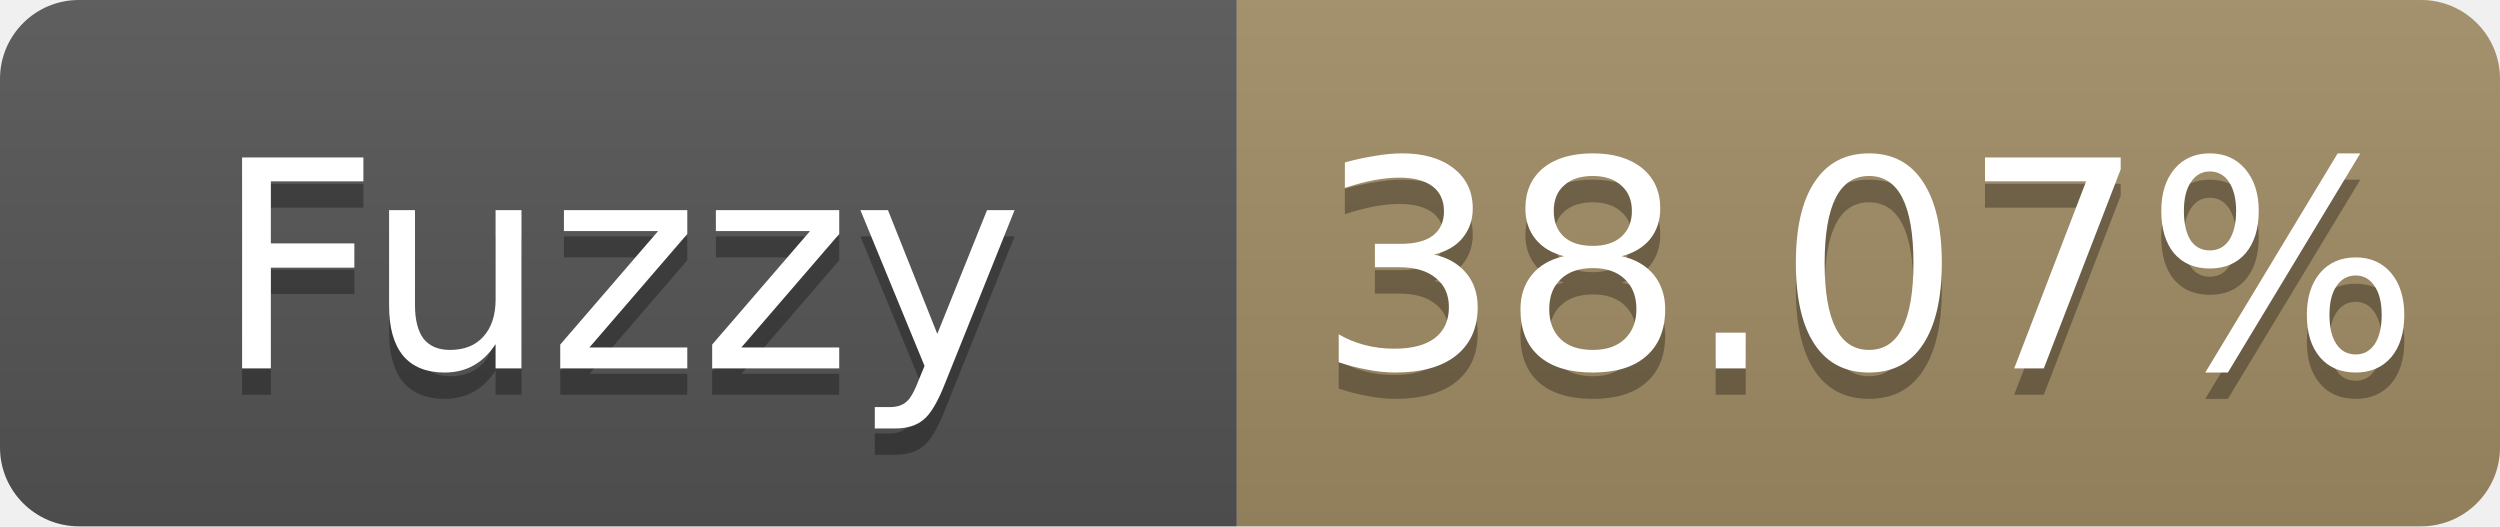
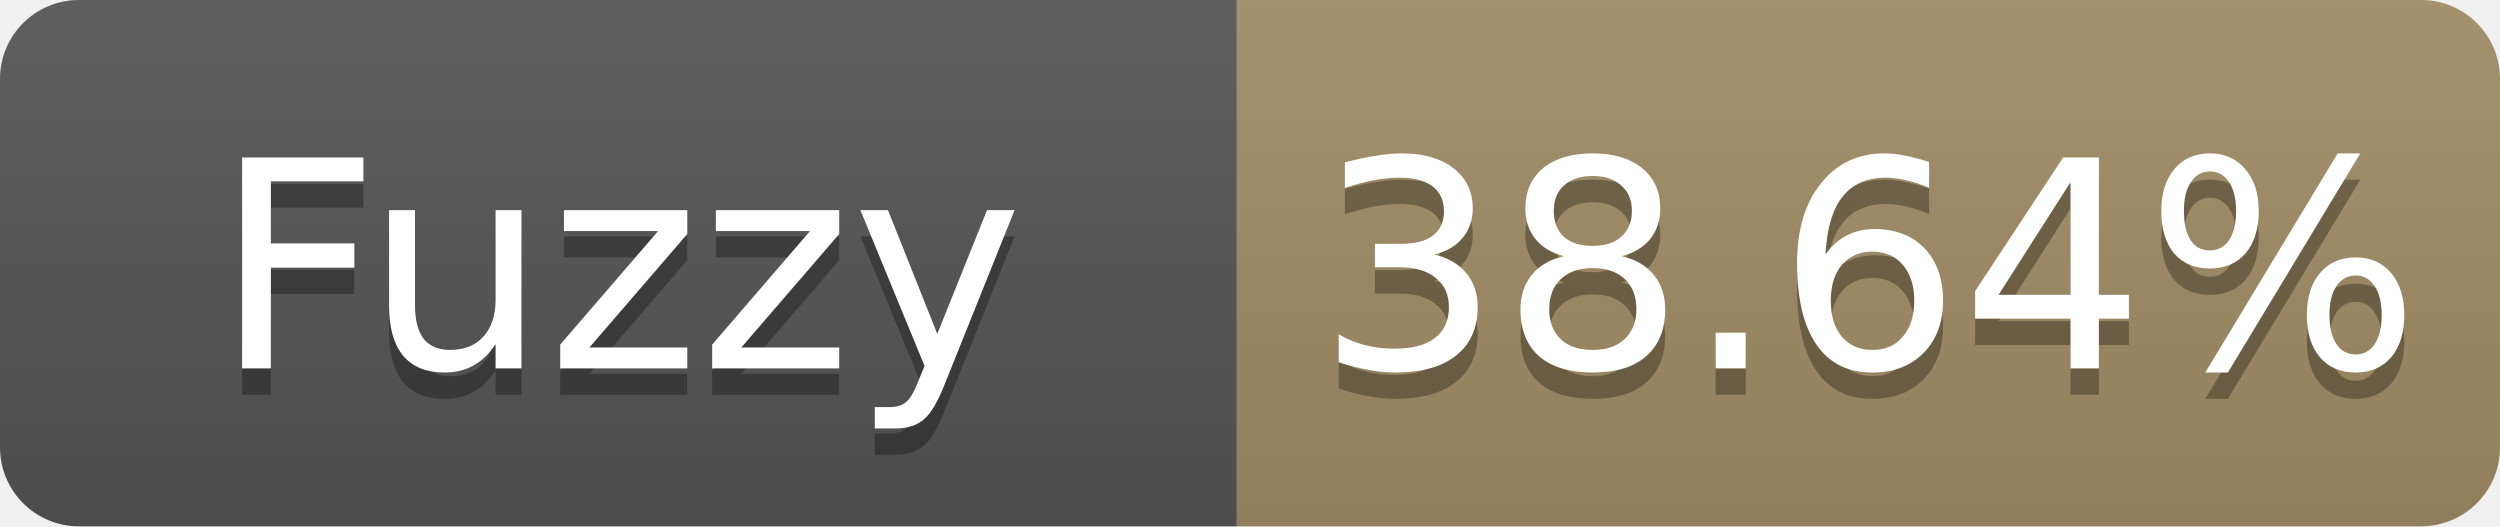
- <svg xmlns="http://www.w3.org/2000/svg" width="95" height="20" role="img" aria-label="Fuzzy: 38.07%">
+ <svg xmlns="http://www.w3.org/2000/svg" width="95" height="20" role="img" aria-label="Fuzzy: 38.64%">
  <linearGradient id="s" x2="0" y2="100%">
    <stop offset="0" stop-color="#bbb" stop-opacity=".1" />
    <stop offset="1" stop-opacity=".1" />
  </linearGradient>
  <clipPath id="r">
    <rect width="95" height="20" rx="3" fill="#fff" />
  </clipPath>
  <g clip-path="url(#r)">
    <rect width="47" height="20" fill="#555" />
    <rect x="47" width="48" height="20" fill="#a28c64" />
    <rect width="95" height="20" fill="url(#s)" />
  </g>
  <g fill="#fff" text-anchor="middle" font-family="Verdana,Geneva,DejaVu Sans,sans-serif" font-size="11">
    <text x="23.5" y="15" fill="#010101" fill-opacity=".3">Fuzzy</text>
    <text x="23.5" y="14">Fuzzy</text>
-     <text x="71.0" y="15" fill="#010101" fill-opacity=".3">38.07%</text>
-     <text x="71.0" y="14">38.07%</text>
+     <text x="71.0" y="15" fill="#010101" fill-opacity=".3">38.64%</text>
+     <text x="71.0" y="14">38.64%</text>
  </g>
</svg>
